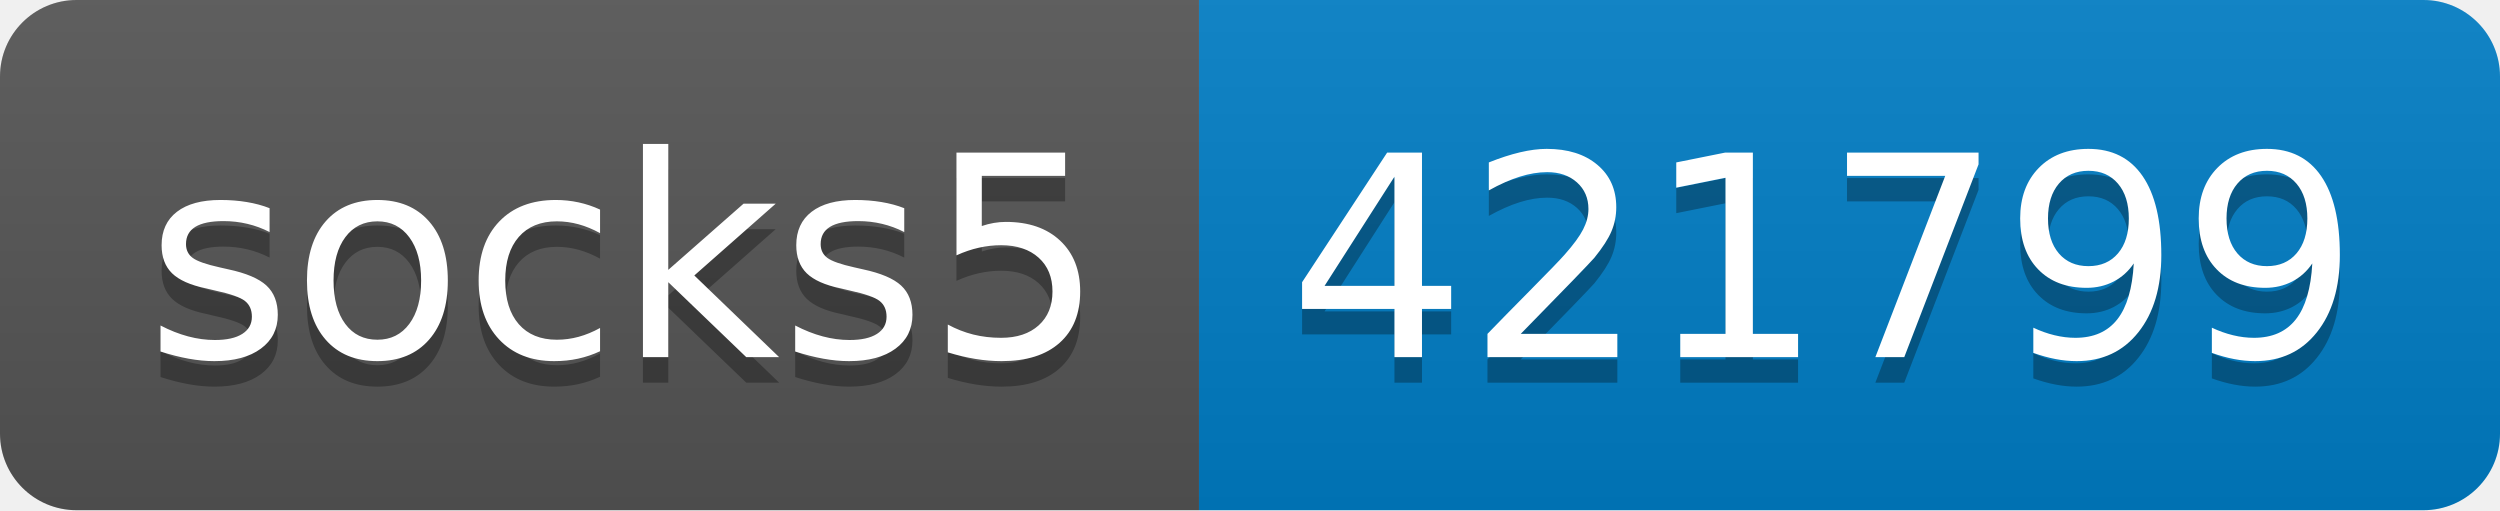
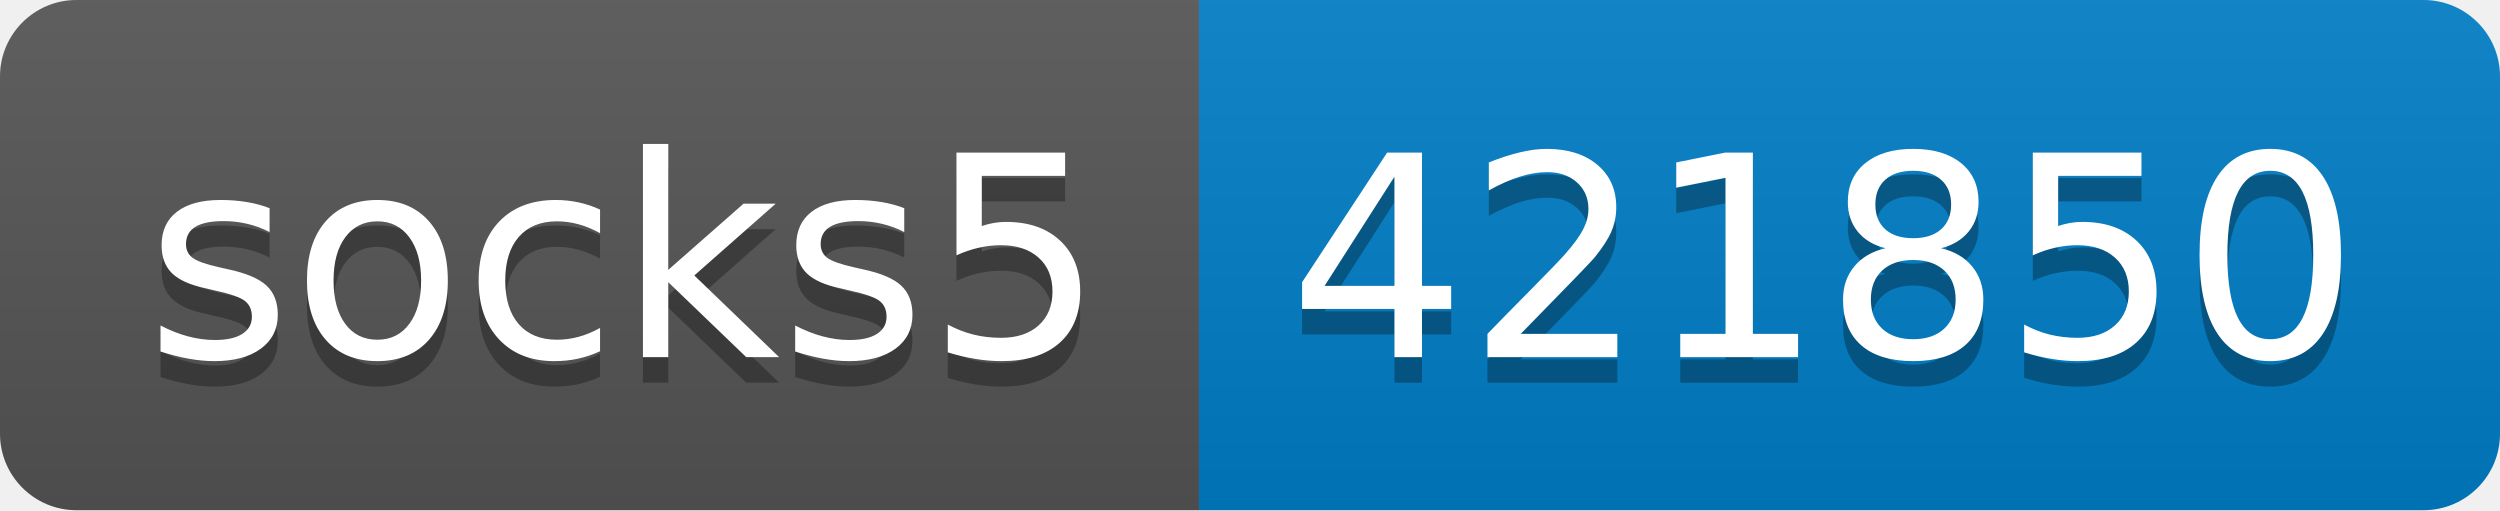
- <svg xmlns="http://www.w3.org/2000/svg" width="98" height="20" role="img" aria-label="socks5: 421799">
+ <svg xmlns="http://www.w3.org/2000/svg" width="98" height="20" role="img" aria-label="socks5: 421850">
  <linearGradient id="s" x2="0" y2="100%">
    <stop offset="0" stop-color="#bbb" stop-opacity=".1" />
    <stop offset="1" stop-opacity=".1" />
  </linearGradient>
  <clipPath id="r">
    <rect width="98" height="20" rx="3" fill="#fff" />
  </clipPath>
  <g clip-path="url(#r)">
    <rect width="47" height="20" fill="#555" />
    <rect x="47" width="51" height="20" fill="#007ec6" />
    <rect width="98" height="20" fill="url(#s)" />
  </g>
  <g fill="#fff" text-anchor="middle" font-family="Verdana,Geneva,DejaVu Sans,sans-serif" text-rendering="geometricPrecision" font-size="110">
    <text aria-hidden="true" x="245" y="150" fill="#010101" fill-opacity=".3" transform="scale(.1)" textLength="370">socks5</text>
    <text x="245" y="140" transform="scale(.1)" fill="#fff" textLength="370">socks5</text>
-     <text aria-hidden="true" x="715" y="150" fill="#010101" fill-opacity=".3" transform="scale(.1)" textLength="410">421799</text>
-     <text x="715" y="140" transform="scale(.1)" fill="#fff" textLength="410">421799</text>
+     <text aria-hidden="true" x="715" y="150" fill="#010101" fill-opacity=".3" transform="scale(.1)" textLength="410">421850</text>
+     <text x="715" y="140" transform="scale(.1)" fill="#fff" textLength="410">421850</text>
  </g>
</svg>
